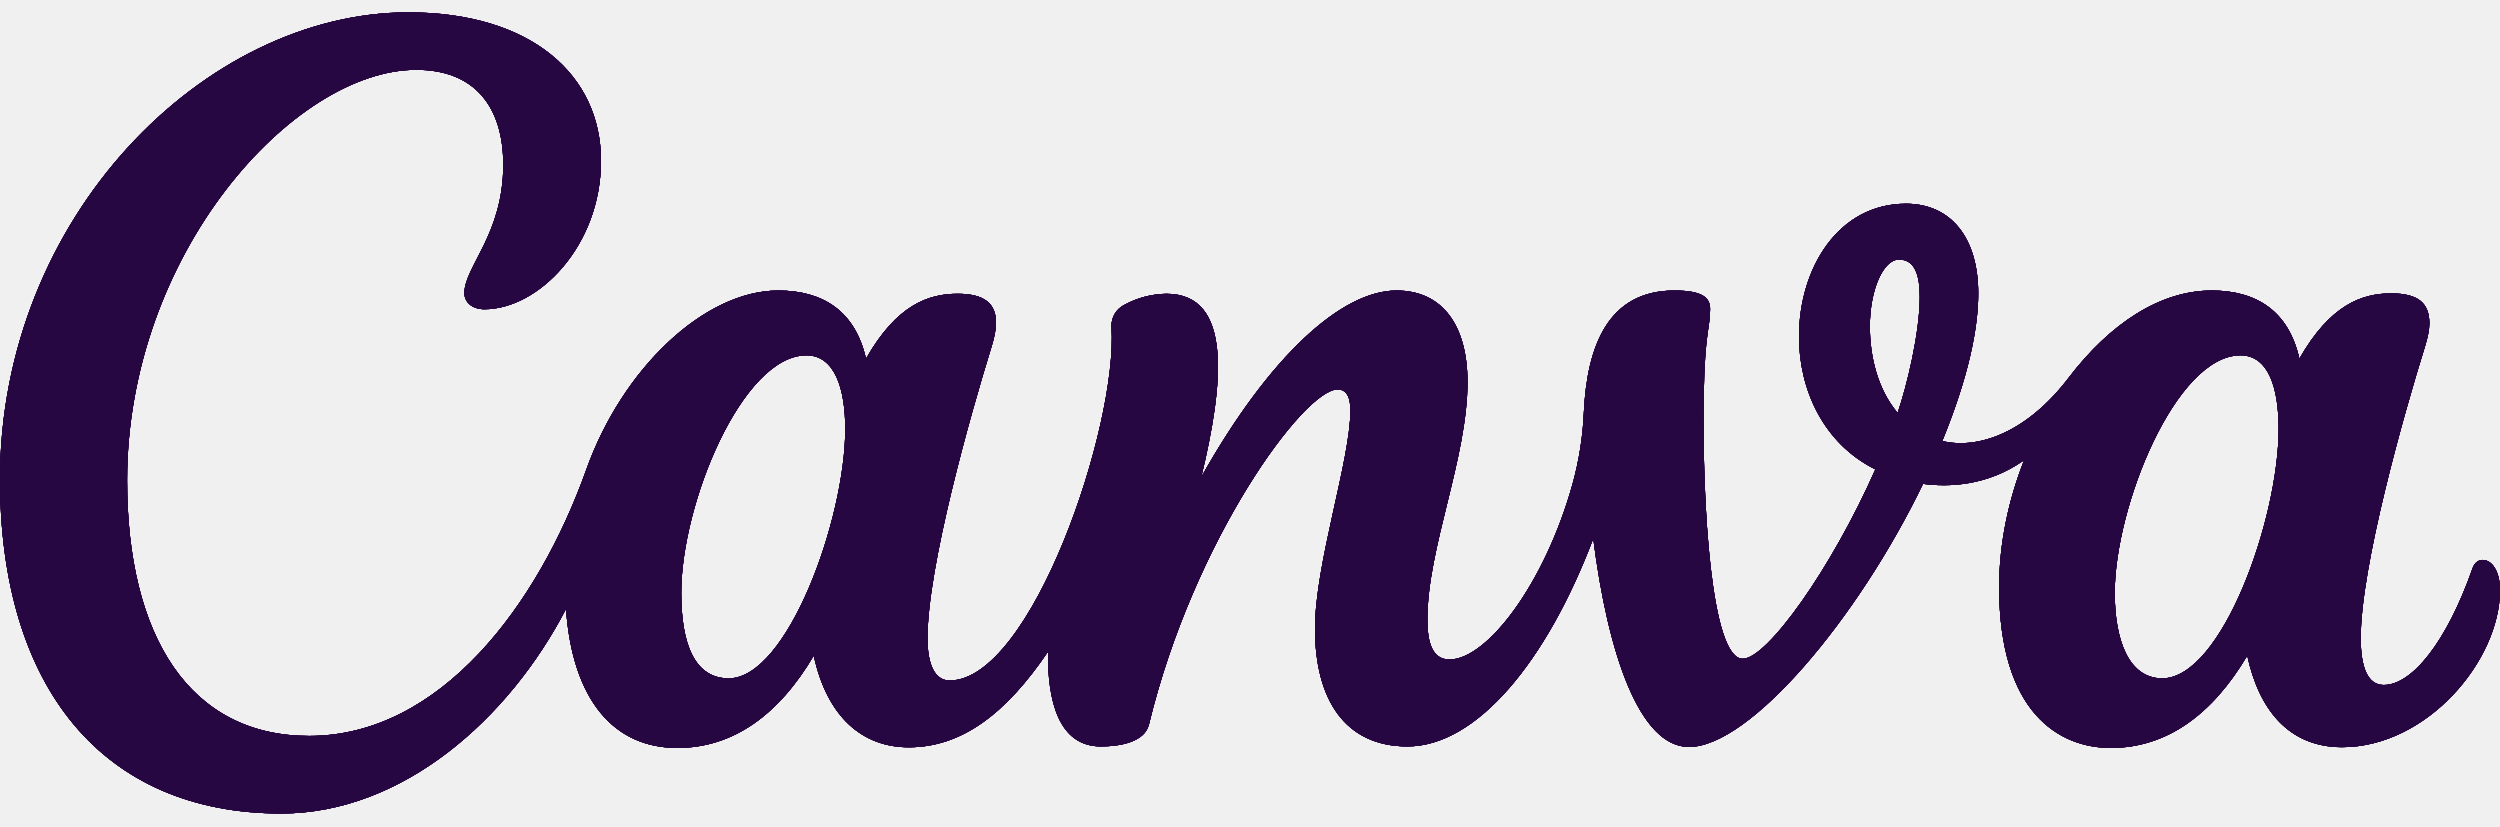
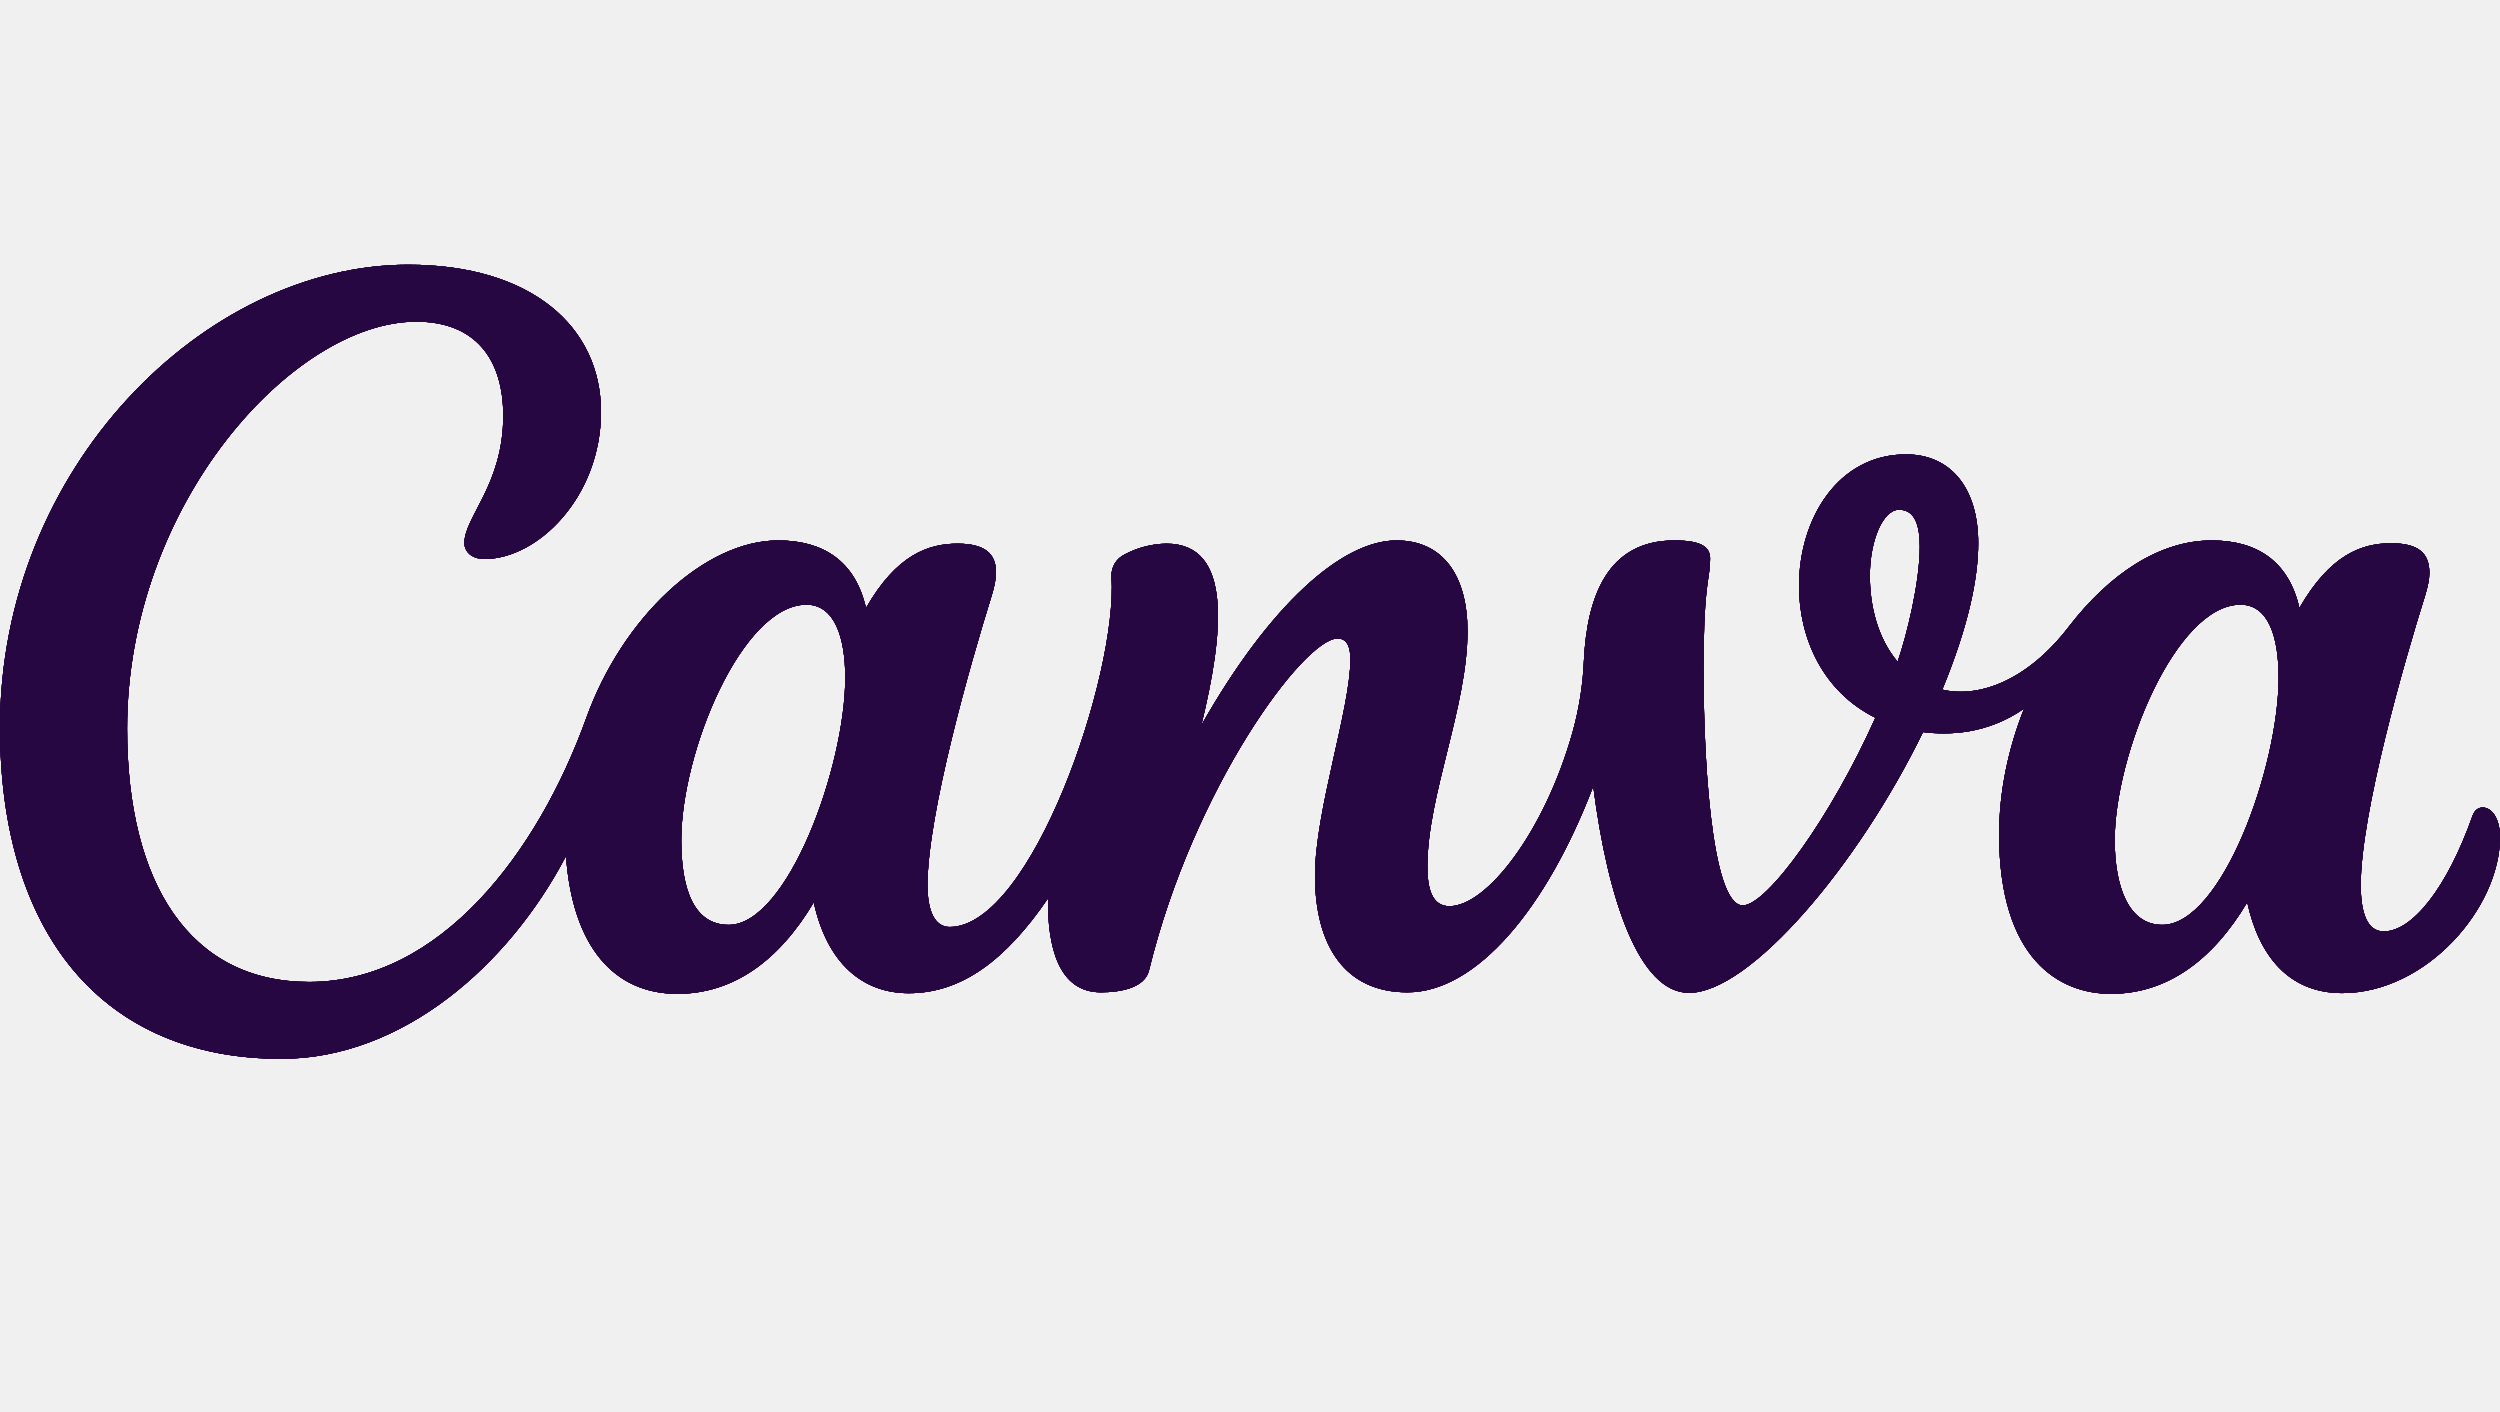
- <svg xmlns="http://www.w3.org/2000/svg" width="124" height="41" viewBox="0 0 124 41" fill="none">
-   <g clip-path="url(#clip0_4735_14697)">
-     <path d="M123.138 27.773C122.927 27.773 122.735 27.91 122.636 28.195C121.365 31.819 119.648 33.975 118.234 33.975C117.422 33.975 117.093 33.07 117.093 31.651C117.093 28.102 119.22 20.574 120.292 17.142C120.416 16.727 120.497 16.355 120.497 16.04C120.497 15.042 119.951 14.553 118.6 14.553C117.143 14.553 115.574 15.123 114.049 17.793C113.522 15.438 111.929 14.41 109.703 14.41C107.13 14.41 104.644 16.064 102.598 18.747C100.552 21.429 98.146 22.309 96.336 21.875C97.638 18.691 98.121 16.312 98.121 14.546C98.121 11.777 96.751 10.104 94.538 10.104C91.171 10.104 89.23 13.314 89.23 16.69C89.23 19.298 90.415 21.981 93.019 23.282C90.836 28.213 87.649 32.674 86.44 32.674C84.878 32.674 84.419 25.035 84.506 19.571C84.562 16.436 84.822 16.275 84.822 15.327C84.822 14.782 84.469 14.41 83.049 14.41C79.738 14.41 78.715 17.21 78.56 20.426C78.511 21.646 78.318 22.86 77.99 24.038C76.607 28.969 73.755 32.711 71.895 32.711C71.033 32.711 70.798 31.85 70.798 30.722C70.798 27.172 72.788 22.737 72.788 18.951C72.788 16.17 71.567 14.41 69.266 14.41C66.557 14.41 62.973 17.632 59.582 23.666C60.698 19.044 61.157 14.571 57.852 14.571C57.133 14.584 56.432 14.763 55.8 15.104C55.366 15.308 55.099 15.755 55.13 16.232C55.447 21.151 51.162 33.752 47.101 33.752C46.364 33.752 46.004 32.953 46.004 31.664C46.004 28.108 48.124 20.599 49.191 17.161C49.327 16.715 49.402 16.331 49.402 15.996C49.402 15.054 48.819 14.571 47.498 14.571C46.047 14.571 44.473 15.123 42.954 17.793C42.42 15.438 40.827 14.41 38.601 14.41C34.949 14.41 30.87 18.27 29.078 23.3C26.679 30.016 21.843 36.502 15.333 36.502C9.424 36.502 6.305 31.59 6.305 23.827C6.305 12.62 14.539 3.463 20.646 3.463C23.566 3.463 24.961 5.322 24.961 8.171C24.961 11.622 23.033 13.227 23.033 14.54C23.033 14.943 23.368 15.339 24.031 15.339C26.685 15.339 29.81 12.223 29.81 7.973C29.81 3.723 26.356 0.613 20.249 0.613C10.156 0.613 0 10.761 0 23.765C0 34.111 5.109 40.35 13.944 40.35C19.97 40.35 25.234 35.666 28.074 30.202C28.396 34.731 30.454 37.097 33.592 37.097C36.382 37.097 38.638 35.437 40.362 32.519C41.025 35.573 42.786 37.066 45.074 37.066C47.697 37.066 49.891 35.406 51.981 32.321C51.95 34.743 52.502 37.023 54.603 37.023C55.595 37.023 56.78 36.794 56.99 35.926C59.204 26.782 64.672 19.317 66.346 19.317C66.842 19.317 66.979 19.794 66.979 20.358C66.979 22.842 65.224 27.934 65.224 31.187C65.224 34.7 66.718 37.023 69.806 37.023C73.228 37.023 76.706 32.835 79.025 26.714C79.751 32.432 81.319 37.048 83.774 37.048C86.788 37.048 92.138 30.71 95.381 24C96.652 24.162 98.561 24.118 100.397 22.823C99.615 24.8 99.157 26.962 99.157 29.124C99.157 35.35 102.133 37.097 104.693 37.097C107.477 37.097 109.734 35.437 111.464 32.519C112.034 35.152 113.491 37.06 116.169 37.06C120.361 37.06 124 32.779 124 29.266C124 28.337 123.603 27.773 123.138 27.773ZM36.146 33.646C34.453 33.646 33.79 31.943 33.79 29.403C33.79 24.992 36.809 17.625 40.002 17.625C41.397 17.625 41.924 19.267 41.924 21.274C41.924 25.754 39.054 33.646 36.146 33.646ZM94.122 20.482C93.112 19.28 92.746 17.644 92.746 16.188C92.746 14.392 93.403 12.874 94.19 12.874C94.978 12.874 95.22 13.648 95.22 14.726C95.22 16.529 94.575 19.162 94.122 20.482ZM107.248 33.646C105.555 33.646 104.892 31.689 104.892 29.403C104.892 25.146 107.911 17.625 111.129 17.625C112.524 17.625 113.02 19.255 113.02 21.274C113.02 25.754 110.199 33.646 107.248 33.646Z" fill="#270741" />
-     <path d="M123.138 27.773C122.927 27.773 122.735 27.91 122.636 28.195C121.365 31.819 119.648 33.975 118.234 33.975C117.422 33.975 117.093 33.07 117.093 31.651C117.093 28.102 119.22 20.574 120.292 17.142C120.416 16.727 120.497 16.355 120.497 16.04C120.497 15.042 119.951 14.553 118.6 14.553C117.143 14.553 115.574 15.123 114.049 17.793C113.522 15.438 111.929 14.41 109.703 14.41C107.13 14.41 104.644 16.064 102.598 18.747C100.552 21.429 98.146 22.309 96.336 21.875C97.638 18.691 98.121 16.312 98.121 14.546C98.121 11.777 96.751 10.104 94.538 10.104C91.171 10.104 89.23 13.314 89.23 16.69C89.23 19.298 90.415 21.981 93.019 23.282C90.836 28.213 87.649 32.674 86.44 32.674C84.878 32.674 84.419 25.035 84.506 19.571C84.562 16.436 84.822 16.275 84.822 15.327C84.822 14.782 84.469 14.41 83.049 14.41C79.738 14.41 78.715 17.21 78.56 20.426C78.511 21.646 78.318 22.86 77.99 24.038C76.607 28.969 73.755 32.711 71.895 32.711C71.033 32.711 70.798 31.85 70.798 30.722C70.798 27.172 72.788 22.737 72.788 18.951C72.788 16.17 71.567 14.41 69.266 14.41C66.557 14.41 62.973 17.632 59.582 23.666C60.698 19.044 61.157 14.571 57.852 14.571C57.133 14.584 56.432 14.763 55.8 15.104C55.366 15.308 55.099 15.755 55.13 16.232C55.447 21.151 51.162 33.752 47.101 33.752C46.364 33.752 46.004 32.953 46.004 31.664C46.004 28.108 48.124 20.599 49.191 17.161C49.327 16.715 49.402 16.331 49.402 15.996C49.402 15.054 48.819 14.571 47.498 14.571C46.047 14.571 44.473 15.123 42.954 17.793C42.42 15.438 40.827 14.41 38.601 14.41C34.949 14.41 30.87 18.27 29.078 23.3C26.679 30.016 21.843 36.502 15.333 36.502C9.424 36.502 6.305 31.59 6.305 23.827C6.305 12.62 14.539 3.463 20.646 3.463C23.566 3.463 24.961 5.322 24.961 8.171C24.961 11.622 23.033 13.227 23.033 14.54C23.033 14.943 23.368 15.339 24.031 15.339C26.685 15.339 29.81 12.223 29.81 7.973C29.81 3.723 26.356 0.613 20.249 0.613C10.156 0.613 0 10.761 0 23.765C0 34.111 5.109 40.35 13.944 40.35C19.97 40.35 25.234 35.666 28.074 30.202C28.396 34.731 30.454 37.097 33.592 37.097C36.382 37.097 38.638 35.437 40.362 32.519C41.025 35.573 42.786 37.066 45.074 37.066C47.697 37.066 49.891 35.406 51.981 32.321C51.95 34.743 52.502 37.023 54.603 37.023C55.595 37.023 56.78 36.794 56.99 35.926C59.204 26.782 64.672 19.317 66.346 19.317C66.842 19.317 66.979 19.794 66.979 20.358C66.979 22.842 65.224 27.934 65.224 31.187C65.224 34.7 66.718 37.023 69.806 37.023C73.228 37.023 76.706 32.835 79.025 26.714C79.751 32.432 81.319 37.048 83.774 37.048C86.788 37.048 92.138 30.71 95.381 24C96.652 24.162 98.561 24.118 100.397 22.823C99.615 24.8 99.157 26.962 99.157 29.124C99.157 35.35 102.133 37.097 104.693 37.097C107.477 37.097 109.734 35.437 111.464 32.519C112.034 35.152 113.491 37.06 116.169 37.06C120.361 37.06 124 32.779 124 29.266C124 28.337 123.603 27.773 123.138 27.773ZM36.146 33.646C34.453 33.646 33.79 31.943 33.79 29.403C33.79 24.992 36.809 17.625 40.002 17.625C41.397 17.625 41.924 19.267 41.924 21.274C41.924 25.754 39.054 33.646 36.146 33.646ZM94.122 20.482C93.112 19.28 92.746 17.644 92.746 16.188C92.746 14.392 93.403 12.874 94.19 12.874C94.978 12.874 95.22 13.648 95.22 14.726C95.22 16.529 94.575 19.162 94.122 20.482ZM107.248 33.646C105.555 33.646 104.892 31.689 104.892 29.403C104.892 25.146 107.911 17.625 111.129 17.625C112.524 17.625 113.02 19.255 113.02 21.274C113.02 25.754 110.199 33.646 107.248 33.646Z" fill="#270741" />
-     <path d="M123.138 27.773C122.927 27.773 122.735 27.91 122.636 28.195C121.365 31.819 119.648 33.975 118.234 33.975C117.422 33.975 117.093 33.07 117.093 31.651C117.093 28.102 119.22 20.574 120.292 17.142C120.416 16.727 120.497 16.355 120.497 16.04C120.497 15.042 119.951 14.553 118.6 14.553C117.143 14.553 115.574 15.123 114.049 17.793C113.522 15.438 111.929 14.41 109.703 14.41C107.13 14.41 104.644 16.064 102.598 18.747C100.552 21.429 98.146 22.309 96.336 21.875C97.638 18.691 98.121 16.312 98.121 14.546C98.121 11.777 96.751 10.104 94.538 10.104C91.171 10.104 89.23 13.314 89.23 16.69C89.23 19.298 90.415 21.981 93.019 23.282C90.836 28.213 87.649 32.674 86.44 32.674C84.878 32.674 84.419 25.035 84.506 19.571C84.562 16.436 84.822 16.275 84.822 15.327C84.822 14.782 84.469 14.41 83.049 14.41C79.738 14.41 78.715 17.21 78.56 20.426C78.511 21.646 78.318 22.86 77.99 24.038C76.607 28.969 73.755 32.711 71.895 32.711C71.033 32.711 70.798 31.85 70.798 30.722C70.798 27.172 72.788 22.737 72.788 18.951C72.788 16.17 71.567 14.41 69.266 14.41C66.557 14.41 62.973 17.632 59.582 23.666C60.698 19.044 61.157 14.571 57.852 14.571C57.133 14.584 56.432 14.763 55.8 15.104C55.366 15.308 55.099 15.755 55.13 16.232C55.447 21.151 51.162 33.752 47.101 33.752C46.364 33.752 46.004 32.953 46.004 31.664C46.004 28.108 48.124 20.599 49.191 17.161C49.327 16.715 49.402 16.331 49.402 15.996C49.402 15.054 48.819 14.571 47.498 14.571C46.047 14.571 44.473 15.123 42.954 17.793C42.42 15.438 40.827 14.41 38.601 14.41C34.949 14.41 30.87 18.27 29.078 23.3C26.679 30.016 21.843 36.502 15.333 36.502C9.424 36.502 6.305 31.59 6.305 23.827C6.305 12.62 14.539 3.463 20.646 3.463C23.566 3.463 24.961 5.322 24.961 8.171C24.961 11.622 23.033 13.227 23.033 14.54C23.033 14.943 23.368 15.339 24.031 15.339C26.685 15.339 29.81 12.223 29.81 7.973C29.81 3.723 26.356 0.613 20.249 0.613C10.156 0.613 0 10.761 0 23.765C0 34.111 5.109 40.35 13.944 40.35C19.97 40.35 25.234 35.666 28.074 30.202C28.396 34.731 30.454 37.097 33.592 37.097C36.382 37.097 38.638 35.437 40.362 32.519C41.025 35.573 42.786 37.066 45.074 37.066C47.697 37.066 49.891 35.406 51.981 32.321C51.95 34.743 52.502 37.023 54.603 37.023C55.595 37.023 56.78 36.794 56.99 35.926C59.204 26.782 64.672 19.317 66.346 19.317C66.842 19.317 66.979 19.794 66.979 20.358C66.979 22.842 65.224 27.934 65.224 31.187C65.224 34.7 66.718 37.023 69.806 37.023C73.228 37.023 76.706 32.835 79.025 26.714C79.751 32.432 81.319 37.048 83.774 37.048C86.788 37.048 92.138 30.71 95.381 24C96.652 24.162 98.561 24.118 100.397 22.823C99.615 24.8 99.157 26.962 99.157 29.124C99.157 35.35 102.133 37.097 104.693 37.097C107.477 37.097 109.734 35.437 111.464 32.519C112.034 35.152 113.491 37.06 116.169 37.06C120.361 37.06 124 32.779 124 29.266C124 28.337 123.603 27.773 123.138 27.773ZM36.146 33.646C34.453 33.646 33.79 31.943 33.79 29.403C33.79 24.992 36.809 17.625 40.002 17.625C41.397 17.625 41.924 19.267 41.924 21.274C41.924 25.754 39.054 33.646 36.146 33.646ZM94.122 20.482C93.112 19.28 92.746 17.644 92.746 16.188C92.746 14.392 93.403 12.874 94.19 12.874C94.978 12.874 95.22 13.648 95.22 14.726C95.22 16.529 94.575 19.162 94.122 20.482ZM107.248 33.646C105.555 33.646 104.892 31.689 104.892 29.403C104.892 25.146 107.911 17.625 111.129 17.625C112.524 17.625 113.02 19.255 113.02 21.274C113.02 25.754 110.199 33.646 107.248 33.646Z" fill="#270741" />
-     <path d="M123.138 27.773C122.927 27.773 122.735 27.91 122.636 28.195C121.365 31.819 119.648 33.975 118.234 33.975C117.422 33.975 117.093 33.07 117.093 31.651C117.093 28.102 119.22 20.574 120.292 17.142C120.416 16.727 120.497 16.355 120.497 16.04C120.497 15.042 119.951 14.553 118.6 14.553C117.143 14.553 115.574 15.123 114.049 17.793C113.522 15.438 111.929 14.41 109.703 14.41C107.13 14.41 104.644 16.064 102.598 18.747C100.552 21.429 98.146 22.309 96.336 21.875C97.638 18.691 98.121 16.312 98.121 14.546C98.121 11.777 96.751 10.104 94.538 10.104C91.171 10.104 89.23 13.314 89.23 16.69C89.23 19.298 90.415 21.981 93.019 23.282C90.836 28.213 87.649 32.674 86.44 32.674C84.878 32.674 84.419 25.035 84.506 19.571C84.562 16.436 84.822 16.275 84.822 15.327C84.822 14.782 84.469 14.41 83.049 14.41C79.738 14.41 78.715 17.21 78.56 20.426C78.511 21.646 78.318 22.86 77.99 24.038C76.607 28.969 73.755 32.711 71.895 32.711C71.033 32.711 70.798 31.85 70.798 30.722C70.798 27.172 72.788 22.737 72.788 18.951C72.788 16.17 71.567 14.41 69.266 14.41C66.557 14.41 62.973 17.632 59.582 23.666C60.698 19.044 61.157 14.571 57.852 14.571C57.133 14.584 56.432 14.763 55.8 15.104C55.366 15.308 55.099 15.755 55.13 16.232C55.447 21.151 51.162 33.752 47.101 33.752C46.364 33.752 46.004 32.953 46.004 31.664C46.004 28.108 48.124 20.599 49.191 17.161C49.327 16.715 49.402 16.331 49.402 15.996C49.402 15.054 48.819 14.571 47.498 14.571C46.047 14.571 44.473 15.123 42.954 17.793C42.42 15.438 40.827 14.41 38.601 14.41C34.949 14.41 30.87 18.27 29.078 23.3C26.679 30.016 21.843 36.502 15.333 36.502C9.424 36.502 6.305 31.59 6.305 23.827C6.305 12.62 14.539 3.463 20.646 3.463C23.566 3.463 24.961 5.322 24.961 8.171C24.961 11.622 23.033 13.227 23.033 14.54C23.033 14.943 23.368 15.339 24.031 15.339C26.685 15.339 29.81 12.223 29.81 7.973C29.81 3.723 26.356 0.613 20.249 0.613C10.156 0.613 0 10.761 0 23.765C0 34.111 5.109 40.35 13.944 40.35C19.97 40.35 25.234 35.666 28.074 30.202C28.396 34.731 30.454 37.097 33.592 37.097C36.382 37.097 38.638 35.437 40.362 32.519C41.025 35.573 42.786 37.066 45.074 37.066C47.697 37.066 49.891 35.406 51.981 32.321C51.95 34.743 52.502 37.023 54.603 37.023C55.595 37.023 56.78 36.794 56.99 35.926C59.204 26.782 64.672 19.317 66.346 19.317C66.842 19.317 66.979 19.794 66.979 20.358C66.979 22.842 65.224 27.934 65.224 31.187C65.224 34.7 66.718 37.023 69.806 37.023C73.228 37.023 76.706 32.835 79.025 26.714C79.751 32.432 81.319 37.048 83.774 37.048C86.788 37.048 92.138 30.71 95.381 24C96.652 24.162 98.561 24.118 100.397 22.823C99.615 24.8 99.157 26.962 99.157 29.124C99.157 35.35 102.133 37.097 104.693 37.097C107.477 37.097 109.734 35.437 111.464 32.519C112.034 35.152 113.491 37.06 116.169 37.06C120.361 37.06 124 32.779 124 29.266C124 28.337 123.603 27.773 123.138 27.773ZM36.146 33.646C34.453 33.646 33.79 31.943 33.79 29.403C33.79 24.992 36.809 17.625 40.002 17.625C41.397 17.625 41.924 19.267 41.924 21.274C41.924 25.754 39.054 33.646 36.146 33.646ZM94.122 20.482C93.112 19.28 92.746 17.644 92.746 16.188C92.746 14.392 93.403 12.874 94.19 12.874C94.978 12.874 95.22 13.648 95.22 14.726C95.22 16.529 94.575 19.162 94.122 20.482ZM107.248 33.646C105.555 33.646 104.892 31.689 104.892 29.403C104.892 25.146 107.911 17.625 111.129 17.625C112.524 17.625 113.02 19.255 113.02 21.274C113.02 25.754 110.199 33.646 107.248 33.646Z" fill="#270741" />
-     <path d="M123.138 27.773C122.927 27.773 122.735 27.91 122.636 28.195C121.365 31.819 119.648 33.975 118.234 33.975C117.422 33.975 117.093 33.07 117.093 31.651C117.093 28.102 119.22 20.574 120.292 17.142C120.416 16.727 120.497 16.355 120.497 16.04C120.497 15.042 119.951 14.553 118.6 14.553C117.143 14.553 115.574 15.123 114.049 17.793C113.522 15.438 111.929 14.41 109.703 14.41C107.13 14.41 104.644 16.064 102.598 18.747C100.552 21.429 98.146 22.309 96.336 21.875C97.638 18.691 98.121 16.312 98.121 14.546C98.121 11.777 96.751 10.104 94.538 10.104C91.171 10.104 89.23 13.314 89.23 16.69C89.23 19.298 90.415 21.981 93.019 23.282C90.836 28.213 87.649 32.674 86.44 32.674C84.878 32.674 84.419 25.035 84.506 19.571C84.562 16.436 84.822 16.275 84.822 15.327C84.822 14.782 84.469 14.41 83.049 14.41C79.738 14.41 78.715 17.21 78.56 20.426C78.511 21.646 78.318 22.86 77.99 24.038C76.607 28.969 73.755 32.711 71.895 32.711C71.033 32.711 70.798 31.85 70.798 30.722C70.798 27.172 72.788 22.737 72.788 18.951C72.788 16.17 71.567 14.41 69.266 14.41C66.557 14.41 62.973 17.632 59.582 23.666C60.698 19.044 61.157 14.571 57.852 14.571C57.133 14.584 56.432 14.763 55.8 15.104C55.366 15.308 55.099 15.755 55.13 16.232C55.447 21.151 51.162 33.752 47.101 33.752C46.364 33.752 46.004 32.953 46.004 31.664C46.004 28.108 48.124 20.599 49.191 17.161C49.327 16.715 49.402 16.331 49.402 15.996C49.402 15.054 48.819 14.571 47.498 14.571C46.047 14.571 44.473 15.123 42.954 17.793C42.42 15.438 40.827 14.41 38.601 14.41C34.949 14.41 30.87 18.27 29.078 23.3C26.679 30.016 21.843 36.502 15.333 36.502C9.424 36.502 6.305 31.59 6.305 23.827C6.305 12.62 14.539 3.463 20.646 3.463C23.566 3.463 24.961 5.322 24.961 8.171C24.961 11.622 23.033 13.227 23.033 14.54C23.033 14.943 23.368 15.339 24.031 15.339C26.685 15.339 29.81 12.223 29.81 7.973C29.81 3.723 26.356 0.613 20.249 0.613C10.156 0.613 0 10.761 0 23.765C0 34.111 5.109 40.35 13.944 40.35C19.97 40.35 25.234 35.666 28.074 30.202C28.396 34.731 30.454 37.097 33.592 37.097C36.382 37.097 38.638 35.437 40.362 32.519C41.025 35.573 42.786 37.066 45.074 37.066C47.697 37.066 49.891 35.406 51.981 32.321C51.95 34.743 52.502 37.023 54.603 37.023C55.595 37.023 56.78 36.794 56.99 35.926C59.204 26.782 64.672 19.317 66.346 19.317C66.842 19.317 66.979 19.794 66.979 20.358C66.979 22.842 65.224 27.934 65.224 31.187C65.224 34.7 66.718 37.023 69.806 37.023C73.228 37.023 76.706 32.835 79.025 26.714C79.751 32.432 81.319 37.048 83.774 37.048C86.788 37.048 92.138 30.71 95.381 24C96.652 24.162 98.561 24.118 100.397 22.823C99.615 24.8 99.157 26.962 99.157 29.124C99.157 35.35 102.133 37.097 104.693 37.097C107.477 37.097 109.734 35.437 111.464 32.519C112.034 35.152 113.491 37.06 116.169 37.06C120.361 37.06 124 32.779 124 29.266C124 28.337 123.603 27.773 123.138 27.773ZM36.146 33.646C34.453 33.646 33.79 31.943 33.79 29.403C33.79 24.992 36.809 17.625 40.002 17.625C41.397 17.625 41.924 19.267 41.924 21.274C41.924 25.754 39.054 33.646 36.146 33.646ZM94.122 20.482C93.112 19.28 92.746 17.644 92.746 16.188C92.746 14.392 93.403 12.874 94.19 12.874C94.978 12.874 95.22 13.648 95.22 14.726C95.22 16.529 94.575 19.162 94.122 20.482ZM107.248 33.646C105.555 33.646 104.892 31.689 104.892 29.403C104.892 25.146 107.911 17.625 111.129 17.625C112.524 17.625 113.02 19.255 113.02 21.274C113.02 25.754 110.199 33.646 107.248 33.646Z" fill="#270741" />
-     <path d="M123.138 27.773C122.927 27.773 122.735 27.91 122.636 28.195C121.365 31.819 119.648 33.975 118.234 33.975C117.422 33.975 117.093 33.07 117.093 31.651C117.093 28.102 119.22 20.574 120.292 17.142C120.416 16.727 120.497 16.355 120.497 16.04C120.497 15.042 119.951 14.553 118.6 14.553C117.143 14.553 115.574 15.123 114.049 17.793C113.522 15.438 111.929 14.41 109.703 14.41C107.13 14.41 104.644 16.064 102.598 18.747C100.552 21.429 98.146 22.309 96.336 21.875C97.638 18.691 98.121 16.312 98.121 14.546C98.121 11.777 96.751 10.104 94.538 10.104C91.171 10.104 89.23 13.314 89.23 16.69C89.23 19.298 90.415 21.981 93.019 23.282C90.836 28.213 87.649 32.674 86.44 32.674C84.878 32.674 84.419 25.035 84.506 19.571C84.562 16.436 84.822 16.275 84.822 15.327C84.822 14.782 84.469 14.41 83.049 14.41C79.738 14.41 78.715 17.21 78.56 20.426C78.511 21.646 78.318 22.86 77.99 24.038C76.607 28.969 73.755 32.711 71.895 32.711C71.033 32.711 70.798 31.85 70.798 30.722C70.798 27.172 72.788 22.737 72.788 18.951C72.788 16.17 71.567 14.41 69.266 14.41C66.557 14.41 62.973 17.632 59.582 23.666C60.698 19.044 61.157 14.571 57.852 14.571C57.133 14.584 56.432 14.763 55.8 15.104C55.366 15.308 55.099 15.755 55.13 16.232C55.447 21.151 51.162 33.752 47.101 33.752C46.364 33.752 46.004 32.953 46.004 31.664C46.004 28.108 48.124 20.599 49.191 17.161C49.327 16.715 49.402 16.331 49.402 15.996C49.402 15.054 48.819 14.571 47.498 14.571C46.047 14.571 44.473 15.123 42.954 17.793C42.42 15.438 40.827 14.41 38.601 14.41C34.949 14.41 30.87 18.27 29.078 23.3C26.679 30.016 21.843 36.502 15.333 36.502C9.424 36.502 6.305 31.59 6.305 23.827C6.305 12.62 14.539 3.463 20.646 3.463C23.566 3.463 24.961 5.322 24.961 8.171C24.961 11.622 23.033 13.227 23.033 14.54C23.033 14.943 23.368 15.339 24.031 15.339C26.685 15.339 29.81 12.223 29.81 7.973C29.81 3.723 26.356 0.613 20.249 0.613C10.156 0.613 0 10.761 0 23.765C0 34.111 5.109 40.35 13.944 40.35C19.97 40.35 25.234 35.666 28.074 30.202C28.396 34.731 30.454 37.097 33.592 37.097C36.382 37.097 38.638 35.437 40.362 32.519C41.025 35.573 42.786 37.066 45.074 37.066C47.697 37.066 49.891 35.406 51.981 32.321C51.95 34.743 52.502 37.023 54.603 37.023C55.595 37.023 56.78 36.794 56.99 35.926C59.204 26.782 64.672 19.317 66.346 19.317C66.842 19.317 66.979 19.794 66.979 20.358C66.979 22.842 65.224 27.934 65.224 31.187C65.224 34.7 66.718 37.023 69.806 37.023C73.228 37.023 76.706 32.835 79.025 26.714C79.751 32.432 81.319 37.048 83.774 37.048C86.788 37.048 92.138 30.71 95.381 24C96.652 24.162 98.561 24.118 100.397 22.823C99.615 24.8 99.157 26.962 99.157 29.124C99.157 35.35 102.133 37.097 104.693 37.097C107.477 37.097 109.734 35.437 111.464 32.519C112.034 35.152 113.491 37.06 116.169 37.06C120.361 37.06 124 32.779 124 29.266C124 28.337 123.603 27.773 123.138 27.773ZM36.146 33.646C34.453 33.646 33.79 31.943 33.79 29.403C33.79 24.992 36.809 17.625 40.002 17.625C41.397 17.625 41.924 19.267 41.924 21.274C41.924 25.754 39.054 33.646 36.146 33.646ZM94.122 20.482C93.112 19.28 92.746 17.644 92.746 16.188C92.746 14.392 93.403 12.874 94.19 12.874C94.978 12.874 95.22 13.648 95.22 14.726C95.22 16.529 94.575 19.162 94.122 20.482ZM107.248 33.646C105.555 33.646 104.892 31.689 104.892 29.403C104.892 25.146 107.911 17.625 111.129 17.625C112.524 17.625 113.02 19.255 113.02 21.274C113.02 25.754 110.199 33.646 107.248 33.646Z" fill="#270741" />
-   </g>
-   <defs>
-     <clipPath id="clip0_4735_14697">
-       <rect width="124" height="39.774" fill="white" transform="translate(0 0.613281)" />
-     </clipPath>
-   </defs>
+ <svg xmlns="http://www.w3.org/2000/svg" width="85" height="48" viewBox="0 0 85 48" fill="none">
+   <path d="M84.409 27.455C84.265 27.455 84.133 27.547 84.065 27.741C83.194 30.203 82.016 31.668 81.047 31.668C80.491 31.668 80.266 31.054 80.266 30.09C80.266 27.678 81.723 22.563 82.459 20.231C82.543 19.949 82.599 19.696 82.599 19.482C82.599 18.804 82.225 18.471 81.298 18.471C80.299 18.471 79.224 18.859 78.179 20.673C77.817 19.073 76.725 18.375 75.2 18.375C73.436 18.375 71.731 19.499 70.329 21.321C68.927 23.144 67.278 23.742 66.037 23.447C66.929 21.283 67.26 19.667 67.26 18.467C67.26 16.586 66.321 15.449 64.804 15.449C62.496 15.449 61.166 17.63 61.166 19.924C61.166 21.696 61.978 23.519 63.763 24.403C62.267 27.753 60.082 30.784 59.254 30.784C58.182 30.784 57.868 25.594 57.928 21.881C57.966 19.751 58.144 19.642 58.144 18.998C58.144 18.627 57.902 18.375 56.929 18.375C54.659 18.375 53.958 20.277 53.852 22.462C53.818 23.291 53.686 24.116 53.461 24.916C52.513 28.267 50.558 30.81 49.283 30.81C48.692 30.81 48.531 30.224 48.531 29.458C48.531 27.046 49.895 24.032 49.895 21.46C49.895 19.57 49.058 18.375 47.481 18.375C45.624 18.375 43.167 20.564 40.843 24.664C41.608 21.523 41.922 18.484 39.657 18.484C39.164 18.492 38.684 18.615 38.25 18.846C37.953 18.985 37.77 19.288 37.791 19.612C38.008 22.955 35.071 31.517 32.287 31.517C31.782 31.517 31.535 30.974 31.535 30.098C31.535 27.682 32.989 22.58 33.719 20.244C33.813 19.941 33.864 19.68 33.864 19.452C33.864 18.812 33.465 18.484 32.559 18.484C31.565 18.484 30.485 18.859 29.444 20.673C29.078 19.073 27.986 18.375 26.46 18.375C23.957 18.375 21.161 20.997 19.933 24.415C18.288 28.979 14.973 33.386 10.51 33.386C6.46 33.386 4.322 30.048 4.322 24.773C4.322 17.158 9.966 10.936 14.152 10.936C16.154 10.936 17.11 12.199 17.11 14.136C17.11 16.48 15.789 17.571 15.789 18.463C15.789 18.737 16.018 19.006 16.473 19.006C18.292 19.006 20.434 16.889 20.434 14.001C20.434 11.113 18.067 9 13.88 9C6.962 9 0 15.895 0 24.731C0 31.761 3.502 36 9.558 36C13.689 36 17.297 32.818 19.244 29.105C19.465 32.182 20.876 33.79 23.026 33.79C24.939 33.79 26.486 32.662 27.668 30.679C28.122 32.754 29.329 33.769 30.898 33.769C32.695 33.769 34.2 32.641 35.632 30.544C35.611 32.19 35.989 33.739 37.43 33.739C38.11 33.739 38.922 33.584 39.066 32.994C40.583 26.781 44.332 21.709 45.479 21.709C45.819 21.709 45.913 22.033 45.913 22.416C45.913 24.104 44.71 27.564 44.71 29.774C44.71 32.161 45.734 33.739 47.851 33.739C50.197 33.739 52.581 30.894 54.17 26.735C54.668 30.62 55.743 33.756 57.426 33.756C59.492 33.756 63.159 29.45 65.382 24.891C66.253 25 67.562 24.971 68.82 24.091C68.285 25.434 67.97 26.903 67.97 28.372C67.97 32.603 70.01 33.79 71.766 33.79C73.674 33.79 75.221 32.662 76.406 30.679C76.797 32.468 77.796 33.765 79.632 33.765C82.505 33.765 85 30.856 85 28.469C85 27.838 84.728 27.455 84.409 27.455ZM24.777 31.445C23.617 31.445 23.163 30.288 23.163 28.562C23.163 25.564 25.232 20.559 27.421 20.559C28.377 20.559 28.738 21.675 28.738 23.039C28.738 26.082 26.771 31.445 24.777 31.445ZM64.519 22.5C63.827 21.683 63.576 20.572 63.576 19.583C63.576 18.362 64.026 17.331 64.566 17.331C65.106 17.331 65.272 17.857 65.272 18.589C65.272 19.814 64.829 21.603 64.519 22.5ZM73.516 31.445C72.356 31.445 71.901 30.115 71.901 28.562C71.901 25.67 73.971 20.559 76.177 20.559C77.133 20.559 77.473 21.666 77.473 23.039C77.473 26.082 75.54 31.445 73.516 31.445Z" fill="#270741" />
+   <path d="M84.409 27.455C84.265 27.455 84.133 27.547 84.065 27.741C83.194 30.203 82.016 31.668 81.047 31.668C80.491 31.668 80.266 31.054 80.266 30.09C80.266 27.678 81.723 22.563 82.459 20.231C82.543 19.949 82.599 19.696 82.599 19.482C82.599 18.804 82.225 18.471 81.298 18.471C80.299 18.471 79.224 18.859 78.179 20.673C77.817 19.073 76.725 18.375 75.2 18.375C73.436 18.375 71.731 19.499 70.329 21.321C68.927 23.144 67.278 23.742 66.037 23.447C66.929 21.283 67.26 19.667 67.26 18.467C67.26 16.586 66.321 15.449 64.804 15.449C62.496 15.449 61.166 17.63 61.166 19.924C61.166 21.696 61.978 23.519 63.763 24.403C62.267 27.753 60.082 30.784 59.254 30.784C58.182 30.784 57.868 25.594 57.928 21.881C57.966 19.751 58.144 19.642 58.144 18.998C58.144 18.627 57.902 18.375 56.929 18.375C54.659 18.375 53.958 20.277 53.852 22.462C53.818 23.291 53.686 24.116 53.461 24.916C52.513 28.267 50.558 30.81 49.283 30.81C48.692 30.81 48.531 30.224 48.531 29.458C48.531 27.046 49.895 24.032 49.895 21.46C49.895 19.57 49.058 18.375 47.481 18.375C45.624 18.375 43.167 20.564 40.843 24.664C41.608 21.523 41.922 18.484 39.657 18.484C39.164 18.492 38.684 18.615 38.25 18.846C37.953 18.985 37.77 19.288 37.791 19.612C38.008 22.955 35.071 31.517 32.287 31.517C31.782 31.517 31.535 30.974 31.535 30.098C31.535 27.682 32.989 22.58 33.719 20.244C33.813 19.941 33.864 19.68 33.864 19.452C33.864 18.812 33.465 18.484 32.559 18.484C31.565 18.484 30.485 18.859 29.444 20.673C29.078 19.073 27.986 18.375 26.46 18.375C23.957 18.375 21.161 20.997 19.933 24.415C18.288 28.979 14.973 33.386 10.51 33.386C6.46 33.386 4.322 30.048 4.322 24.773C4.322 17.158 9.966 10.936 14.152 10.936C16.154 10.936 17.11 12.199 17.11 14.136C17.11 16.48 15.789 17.571 15.789 18.463C15.789 18.737 16.018 19.006 16.473 19.006C18.292 19.006 20.434 16.889 20.434 14.001C20.434 11.113 18.067 9 13.88 9C6.962 9 0 15.895 0 24.731C0 31.761 3.502 36 9.558 36C13.689 36 17.297 32.818 19.244 29.105C19.465 32.182 20.876 33.79 23.026 33.79C24.939 33.79 26.486 32.662 27.668 30.679C28.122 32.754 29.329 33.769 30.898 33.769C32.695 33.769 34.2 32.641 35.632 30.544C35.611 32.19 35.989 33.739 37.43 33.739C38.11 33.739 38.922 33.584 39.066 32.994C40.583 26.781 44.332 21.709 45.479 21.709C45.819 21.709 45.913 22.033 45.913 22.416C45.913 24.104 44.71 27.564 44.71 29.774C44.71 32.161 45.734 33.739 47.851 33.739C50.197 33.739 52.581 30.894 54.17 26.735C54.668 30.62 55.743 33.756 57.426 33.756C59.492 33.756 63.159 29.45 65.382 24.891C66.253 25 67.562 24.971 68.82 24.091C68.285 25.434 67.97 26.903 67.97 28.372C67.97 32.603 70.01 33.79 71.766 33.79C73.674 33.79 75.221 32.662 76.406 30.679C76.797 32.468 77.796 33.765 79.632 33.765C82.505 33.765 85 30.856 85 28.469C85 27.838 84.728 27.455 84.409 27.455ZM24.777 31.445C23.617 31.445 23.163 30.288 23.163 28.562C23.163 25.564 25.232 20.559 27.421 20.559C28.377 20.559 28.738 21.675 28.738 23.039C28.738 26.082 26.771 31.445 24.777 31.445ZM64.519 22.5C63.827 21.683 63.576 20.572 63.576 19.583C63.576 18.362 64.026 17.331 64.566 17.331C65.106 17.331 65.272 17.857 65.272 18.589C65.272 19.814 64.829 21.603 64.519 22.5ZM73.516 31.445C72.356 31.445 71.901 30.115 71.901 28.562C71.901 25.67 73.971 20.559 76.177 20.559C77.133 20.559 77.473 21.666 77.473 23.039C77.473 26.082 75.54 31.445 73.516 31.445Z" fill="#270741" />
+   <path d="M84.409 27.455C84.265 27.455 84.133 27.547 84.065 27.741C83.194 30.203 82.016 31.668 81.047 31.668C80.491 31.668 80.266 31.054 80.266 30.09C80.266 27.678 81.723 22.563 82.459 20.231C82.543 19.949 82.599 19.696 82.599 19.482C82.599 18.804 82.225 18.471 81.298 18.471C80.299 18.471 79.224 18.859 78.179 20.673C77.817 19.073 76.725 18.375 75.2 18.375C73.436 18.375 71.731 19.499 70.329 21.321C68.927 23.144 67.278 23.742 66.037 23.447C66.929 21.283 67.26 19.667 67.26 18.467C67.26 16.586 66.321 15.449 64.804 15.449C62.496 15.449 61.166 17.63 61.166 19.924C61.166 21.696 61.978 23.519 63.763 24.403C62.267 27.753 60.082 30.784 59.254 30.784C58.182 30.784 57.868 25.594 57.928 21.881C57.966 19.751 58.144 19.642 58.144 18.998C58.144 18.627 57.902 18.375 56.929 18.375C54.659 18.375 53.958 20.277 53.852 22.462C53.818 23.291 53.686 24.116 53.461 24.916C52.513 28.267 50.558 30.81 49.283 30.81C48.692 30.81 48.531 30.224 48.531 29.458C48.531 27.046 49.895 24.032 49.895 21.46C49.895 19.57 49.058 18.375 47.481 18.375C45.624 18.375 43.167 20.564 40.843 24.664C41.608 21.523 41.922 18.484 39.657 18.484C39.164 18.492 38.684 18.615 38.25 18.846C37.953 18.985 37.77 19.288 37.791 19.612C38.008 22.955 35.071 31.517 32.287 31.517C31.782 31.517 31.535 30.974 31.535 30.098C31.535 27.682 32.989 22.58 33.719 20.244C33.813 19.941 33.864 19.68 33.864 19.452C33.864 18.812 33.465 18.484 32.559 18.484C31.565 18.484 30.485 18.859 29.444 20.673C29.078 19.073 27.986 18.375 26.46 18.375C23.957 18.375 21.161 20.997 19.933 24.415C18.288 28.979 14.973 33.386 10.51 33.386C6.46 33.386 4.322 30.048 4.322 24.773C4.322 17.158 9.966 10.936 14.152 10.936C16.154 10.936 17.11 12.199 17.11 14.136C17.11 16.48 15.789 17.571 15.789 18.463C15.789 18.737 16.018 19.006 16.473 19.006C18.292 19.006 20.434 16.889 20.434 14.001C20.434 11.113 18.067 9 13.88 9C6.962 9 0 15.895 0 24.731C0 31.761 3.502 36 9.558 36C13.689 36 17.297 32.818 19.244 29.105C19.465 32.182 20.876 33.79 23.026 33.79C24.939 33.79 26.486 32.662 27.668 30.679C28.122 32.754 29.329 33.769 30.898 33.769C32.695 33.769 34.2 32.641 35.632 30.544C35.611 32.19 35.989 33.739 37.43 33.739C38.11 33.739 38.922 33.584 39.066 32.994C40.583 26.781 44.332 21.709 45.479 21.709C45.819 21.709 45.913 22.033 45.913 22.416C45.913 24.104 44.71 27.564 44.71 29.774C44.71 32.161 45.734 33.739 47.851 33.739C50.197 33.739 52.581 30.894 54.17 26.735C54.668 30.62 55.743 33.756 57.426 33.756C59.492 33.756 63.159 29.45 65.382 24.891C66.253 25 67.562 24.971 68.82 24.091C68.285 25.434 67.97 26.903 67.97 28.372C67.97 32.603 70.01 33.79 71.766 33.79C73.674 33.79 75.221 32.662 76.406 30.679C76.797 32.468 77.796 33.765 79.632 33.765C82.505 33.765 85 30.856 85 28.469C85 27.838 84.728 27.455 84.409 27.455ZM24.777 31.445C23.617 31.445 23.163 30.288 23.163 28.562C23.163 25.564 25.232 20.559 27.421 20.559C28.377 20.559 28.738 21.675 28.738 23.039C28.738 26.082 26.771 31.445 24.777 31.445ZM64.519 22.5C63.827 21.683 63.576 20.572 63.576 19.583C63.576 18.362 64.026 17.331 64.566 17.331C65.106 17.331 65.272 17.857 65.272 18.589C65.272 19.814 64.829 21.603 64.519 22.5ZM73.516 31.445C72.356 31.445 71.901 30.115 71.901 28.562C71.901 25.67 73.971 20.559 76.177 20.559C77.133 20.559 77.473 21.666 77.473 23.039C77.473 26.082 75.54 31.445 73.516 31.445Z" fill="#270741" />
+   <path d="M84.409 27.455C84.265 27.455 84.133 27.547 84.065 27.741C83.194 30.203 82.016 31.668 81.047 31.668C80.491 31.668 80.266 31.054 80.266 30.09C80.266 27.678 81.723 22.563 82.459 20.231C82.543 19.949 82.599 19.696 82.599 19.482C82.599 18.804 82.225 18.471 81.298 18.471C80.299 18.471 79.224 18.859 78.179 20.673C77.817 19.073 76.725 18.375 75.2 18.375C73.436 18.375 71.731 19.499 70.329 21.321C68.927 23.144 67.278 23.742 66.037 23.447C66.929 21.283 67.26 19.667 67.26 18.467C67.26 16.586 66.321 15.449 64.804 15.449C62.496 15.449 61.166 17.63 61.166 19.924C61.166 21.696 61.978 23.519 63.763 24.403C62.267 27.753 60.082 30.784 59.254 30.784C58.182 30.784 57.868 25.594 57.928 21.881C57.966 19.751 58.144 19.642 58.144 18.998C58.144 18.627 57.902 18.375 56.929 18.375C54.659 18.375 53.958 20.277 53.852 22.462C53.818 23.291 53.686 24.116 53.461 24.916C52.513 28.267 50.558 30.81 49.283 30.81C48.692 30.81 48.531 30.224 48.531 29.458C48.531 27.046 49.895 24.032 49.895 21.46C49.895 19.57 49.058 18.375 47.481 18.375C45.624 18.375 43.167 20.564 40.843 24.664C41.608 21.523 41.922 18.484 39.657 18.484C39.164 18.492 38.684 18.615 38.25 18.846C37.953 18.985 37.77 19.288 37.791 19.612C38.008 22.955 35.071 31.517 32.287 31.517C31.782 31.517 31.535 30.974 31.535 30.098C31.535 27.682 32.989 22.58 33.719 20.244C33.813 19.941 33.864 19.68 33.864 19.452C33.864 18.812 33.465 18.484 32.559 18.484C31.565 18.484 30.485 18.859 29.444 20.673C29.078 19.073 27.986 18.375 26.46 18.375C23.957 18.375 21.161 20.997 19.933 24.415C18.288 28.979 14.973 33.386 10.51 33.386C6.46 33.386 4.322 30.048 4.322 24.773C4.322 17.158 9.966 10.936 14.152 10.936C16.154 10.936 17.11 12.199 17.11 14.136C17.11 16.48 15.789 17.571 15.789 18.463C15.789 18.737 16.018 19.006 16.473 19.006C18.292 19.006 20.434 16.889 20.434 14.001C20.434 11.113 18.067 9 13.88 9C6.962 9 0 15.895 0 24.731C0 31.761 3.502 36 9.558 36C13.689 36 17.297 32.818 19.244 29.105C19.465 32.182 20.876 33.79 23.026 33.79C24.939 33.79 26.486 32.662 27.668 30.679C28.122 32.754 29.329 33.769 30.898 33.769C32.695 33.769 34.2 32.641 35.632 30.544C35.611 32.19 35.989 33.739 37.43 33.739C38.11 33.739 38.922 33.584 39.066 32.994C40.583 26.781 44.332 21.709 45.479 21.709C45.819 21.709 45.913 22.033 45.913 22.416C45.913 24.104 44.71 27.564 44.71 29.774C44.71 32.161 45.734 33.739 47.851 33.739C50.197 33.739 52.581 30.894 54.17 26.735C54.668 30.62 55.743 33.756 57.426 33.756C59.492 33.756 63.159 29.45 65.382 24.891C66.253 25 67.562 24.971 68.82 24.091C68.285 25.434 67.97 26.903 67.97 28.372C67.97 32.603 70.01 33.79 71.766 33.79C73.674 33.79 75.221 32.662 76.406 30.679C76.797 32.468 77.796 33.765 79.632 33.765C82.505 33.765 85 30.856 85 28.469C85 27.838 84.728 27.455 84.409 27.455ZM24.777 31.445C23.617 31.445 23.163 30.288 23.163 28.562C23.163 25.564 25.232 20.559 27.421 20.559C28.377 20.559 28.738 21.675 28.738 23.039C28.738 26.082 26.771 31.445 24.777 31.445ZM64.519 22.5C63.827 21.683 63.576 20.572 63.576 19.583C63.576 18.362 64.026 17.331 64.566 17.331C65.106 17.331 65.272 17.857 65.272 18.589C65.272 19.814 64.829 21.603 64.519 22.5ZM73.516 31.445C72.356 31.445 71.901 30.115 71.901 28.562C71.901 25.67 73.971 20.559 76.177 20.559C77.133 20.559 77.473 21.666 77.473 23.039C77.473 26.082 75.54 31.445 73.516 31.445Z" fill="#270741" />
+   <path d="M84.409 27.455C84.265 27.455 84.133 27.547 84.065 27.741C83.194 30.203 82.016 31.668 81.047 31.668C80.491 31.668 80.266 31.054 80.266 30.09C80.266 27.678 81.723 22.563 82.459 20.231C82.543 19.949 82.599 19.696 82.599 19.482C82.599 18.804 82.225 18.471 81.298 18.471C80.299 18.471 79.224 18.859 78.179 20.673C77.817 19.073 76.725 18.375 75.2 18.375C73.436 18.375 71.731 19.499 70.329 21.321C68.927 23.144 67.278 23.742 66.037 23.447C66.929 21.283 67.26 19.667 67.26 18.467C67.26 16.586 66.321 15.449 64.804 15.449C62.496 15.449 61.166 17.63 61.166 19.924C61.166 21.696 61.978 23.519 63.763 24.403C62.267 27.753 60.082 30.784 59.254 30.784C58.182 30.784 57.868 25.594 57.928 21.881C57.966 19.751 58.144 19.642 58.144 18.998C58.144 18.627 57.902 18.375 56.929 18.375C54.659 18.375 53.958 20.277 53.852 22.462C53.818 23.291 53.686 24.116 53.461 24.916C52.513 28.267 50.558 30.81 49.283 30.81C48.692 30.81 48.531 30.224 48.531 29.458C48.531 27.046 49.895 24.032 49.895 21.46C49.895 19.57 49.058 18.375 47.481 18.375C45.624 18.375 43.167 20.564 40.843 24.664C41.608 21.523 41.922 18.484 39.657 18.484C39.164 18.492 38.684 18.615 38.25 18.846C37.953 18.985 37.77 19.288 37.791 19.612C38.008 22.955 35.071 31.517 32.287 31.517C31.782 31.517 31.535 30.974 31.535 30.098C31.535 27.682 32.989 22.58 33.719 20.244C33.813 19.941 33.864 19.68 33.864 19.452C33.864 18.812 33.465 18.484 32.559 18.484C31.565 18.484 30.485 18.859 29.444 20.673C29.078 19.073 27.986 18.375 26.46 18.375C23.957 18.375 21.161 20.997 19.933 24.415C18.288 28.979 14.973 33.386 10.51 33.386C6.46 33.386 4.322 30.048 4.322 24.773C4.322 17.158 9.966 10.936 14.152 10.936C16.154 10.936 17.11 12.199 17.11 14.136C17.11 16.48 15.789 17.571 15.789 18.463C15.789 18.737 16.018 19.006 16.473 19.006C18.292 19.006 20.434 16.889 20.434 14.001C20.434 11.113 18.067 9 13.88 9C6.962 9 0 15.895 0 24.731C0 31.761 3.502 36 9.558 36C13.689 36 17.297 32.818 19.244 29.105C19.465 32.182 20.876 33.79 23.026 33.79C24.939 33.79 26.486 32.662 27.668 30.679C28.122 32.754 29.329 33.769 30.898 33.769C32.695 33.769 34.2 32.641 35.632 30.544C35.611 32.19 35.989 33.739 37.43 33.739C38.11 33.739 38.922 33.584 39.066 32.994C40.583 26.781 44.332 21.709 45.479 21.709C45.819 21.709 45.913 22.033 45.913 22.416C45.913 24.104 44.71 27.564 44.71 29.774C44.71 32.161 45.734 33.739 47.851 33.739C50.197 33.739 52.581 30.894 54.17 26.735C54.668 30.62 55.743 33.756 57.426 33.756C59.492 33.756 63.159 29.45 65.382 24.891C66.253 25 67.562 24.971 68.82 24.091C68.285 25.434 67.97 26.903 67.97 28.372C67.97 32.603 70.01 33.79 71.766 33.79C73.674 33.79 75.221 32.662 76.406 30.679C76.797 32.468 77.796 33.765 79.632 33.765C82.505 33.765 85 30.856 85 28.469C85 27.838 84.728 27.455 84.409 27.455ZM24.777 31.445C23.617 31.445 23.163 30.288 23.163 28.562C23.163 25.564 25.232 20.559 27.421 20.559C28.377 20.559 28.738 21.675 28.738 23.039C28.738 26.082 26.771 31.445 24.777 31.445ZM64.519 22.5C63.827 21.683 63.576 20.572 63.576 19.583C63.576 18.362 64.026 17.331 64.566 17.331C65.106 17.331 65.272 17.857 65.272 18.589C65.272 19.814 64.829 21.603 64.519 22.5ZM73.516 31.445C72.356 31.445 71.901 30.115 71.901 28.562C71.901 25.67 73.971 20.559 76.177 20.559C77.133 20.559 77.473 21.666 77.473 23.039C77.473 26.082 75.54 31.445 73.516 31.445Z" fill="#270741" />
+   <path d="M84.409 27.455C84.265 27.455 84.133 27.547 84.065 27.741C83.194 30.203 82.016 31.668 81.047 31.668C80.491 31.668 80.266 31.054 80.266 30.09C80.266 27.678 81.723 22.563 82.459 20.231C82.543 19.949 82.599 19.696 82.599 19.482C82.599 18.804 82.225 18.471 81.298 18.471C80.299 18.471 79.224 18.859 78.179 20.673C77.817 19.073 76.725 18.375 75.2 18.375C73.436 18.375 71.731 19.499 70.329 21.321C68.927 23.144 67.278 23.742 66.037 23.447C66.929 21.283 67.26 19.667 67.26 18.467C67.26 16.586 66.321 15.449 64.804 15.449C62.496 15.449 61.166 17.63 61.166 19.924C61.166 21.696 61.978 23.519 63.763 24.403C62.267 27.753 60.082 30.784 59.254 30.784C58.182 30.784 57.868 25.594 57.928 21.881C57.966 19.751 58.144 19.642 58.144 18.998C58.144 18.627 57.902 18.375 56.929 18.375C54.659 18.375 53.958 20.277 53.852 22.462C53.818 23.291 53.686 24.116 53.461 24.916C52.513 28.267 50.558 30.81 49.283 30.81C48.692 30.81 48.531 30.224 48.531 29.458C48.531 27.046 49.895 24.032 49.895 21.46C49.895 19.57 49.058 18.375 47.481 18.375C45.624 18.375 43.167 20.564 40.843 24.664C41.608 21.523 41.922 18.484 39.657 18.484C39.164 18.492 38.684 18.615 38.25 18.846C37.953 18.985 37.77 19.288 37.791 19.612C38.008 22.955 35.071 31.517 32.287 31.517C31.782 31.517 31.535 30.974 31.535 30.098C31.535 27.682 32.989 22.58 33.719 20.244C33.813 19.941 33.864 19.68 33.864 19.452C33.864 18.812 33.465 18.484 32.559 18.484C31.565 18.484 30.485 18.859 29.444 20.673C29.078 19.073 27.986 18.375 26.46 18.375C23.957 18.375 21.161 20.997 19.933 24.415C18.288 28.979 14.973 33.386 10.51 33.386C6.46 33.386 4.322 30.048 4.322 24.773C4.322 17.158 9.966 10.936 14.152 10.936C16.154 10.936 17.11 12.199 17.11 14.136C17.11 16.48 15.789 17.571 15.789 18.463C15.789 18.737 16.018 19.006 16.473 19.006C18.292 19.006 20.434 16.889 20.434 14.001C20.434 11.113 18.067 9 13.88 9C6.962 9 0 15.895 0 24.731C0 31.761 3.502 36 9.558 36C13.689 36 17.297 32.818 19.244 29.105C19.465 32.182 20.876 33.79 23.026 33.79C24.939 33.79 26.486 32.662 27.668 30.679C28.122 32.754 29.329 33.769 30.898 33.769C32.695 33.769 34.2 32.641 35.632 30.544C35.611 32.19 35.989 33.739 37.43 33.739C38.11 33.739 38.922 33.584 39.066 32.994C40.583 26.781 44.332 21.709 45.479 21.709C45.819 21.709 45.913 22.033 45.913 22.416C45.913 24.104 44.71 27.564 44.71 29.774C44.71 32.161 45.734 33.739 47.851 33.739C50.197 33.739 52.581 30.894 54.17 26.735C54.668 30.62 55.743 33.756 57.426 33.756C59.492 33.756 63.159 29.45 65.382 24.891C66.253 25 67.562 24.971 68.82 24.091C68.285 25.434 67.97 26.903 67.97 28.372C67.97 32.603 70.01 33.79 71.766 33.79C73.674 33.79 75.221 32.662 76.406 30.679C76.797 32.468 77.796 33.765 79.632 33.765C82.505 33.765 85 30.856 85 28.469C85 27.838 84.728 27.455 84.409 27.455ZM24.777 31.445C23.617 31.445 23.163 30.288 23.163 28.562C23.163 25.564 25.232 20.559 27.421 20.559C28.377 20.559 28.738 21.675 28.738 23.039C28.738 26.082 26.771 31.445 24.777 31.445ZM64.519 22.5C63.827 21.683 63.576 20.572 63.576 19.583C63.576 18.362 64.026 17.331 64.566 17.331C65.106 17.331 65.272 17.857 65.272 18.589C65.272 19.814 64.829 21.603 64.519 22.5ZM73.516 31.445C72.356 31.445 71.901 30.115 71.901 28.562C71.901 25.67 73.971 20.559 76.177 20.559C77.133 20.559 77.473 21.666 77.473 23.039C77.473 26.082 75.54 31.445 73.516 31.445Z" fill="#270741" />
</svg>
